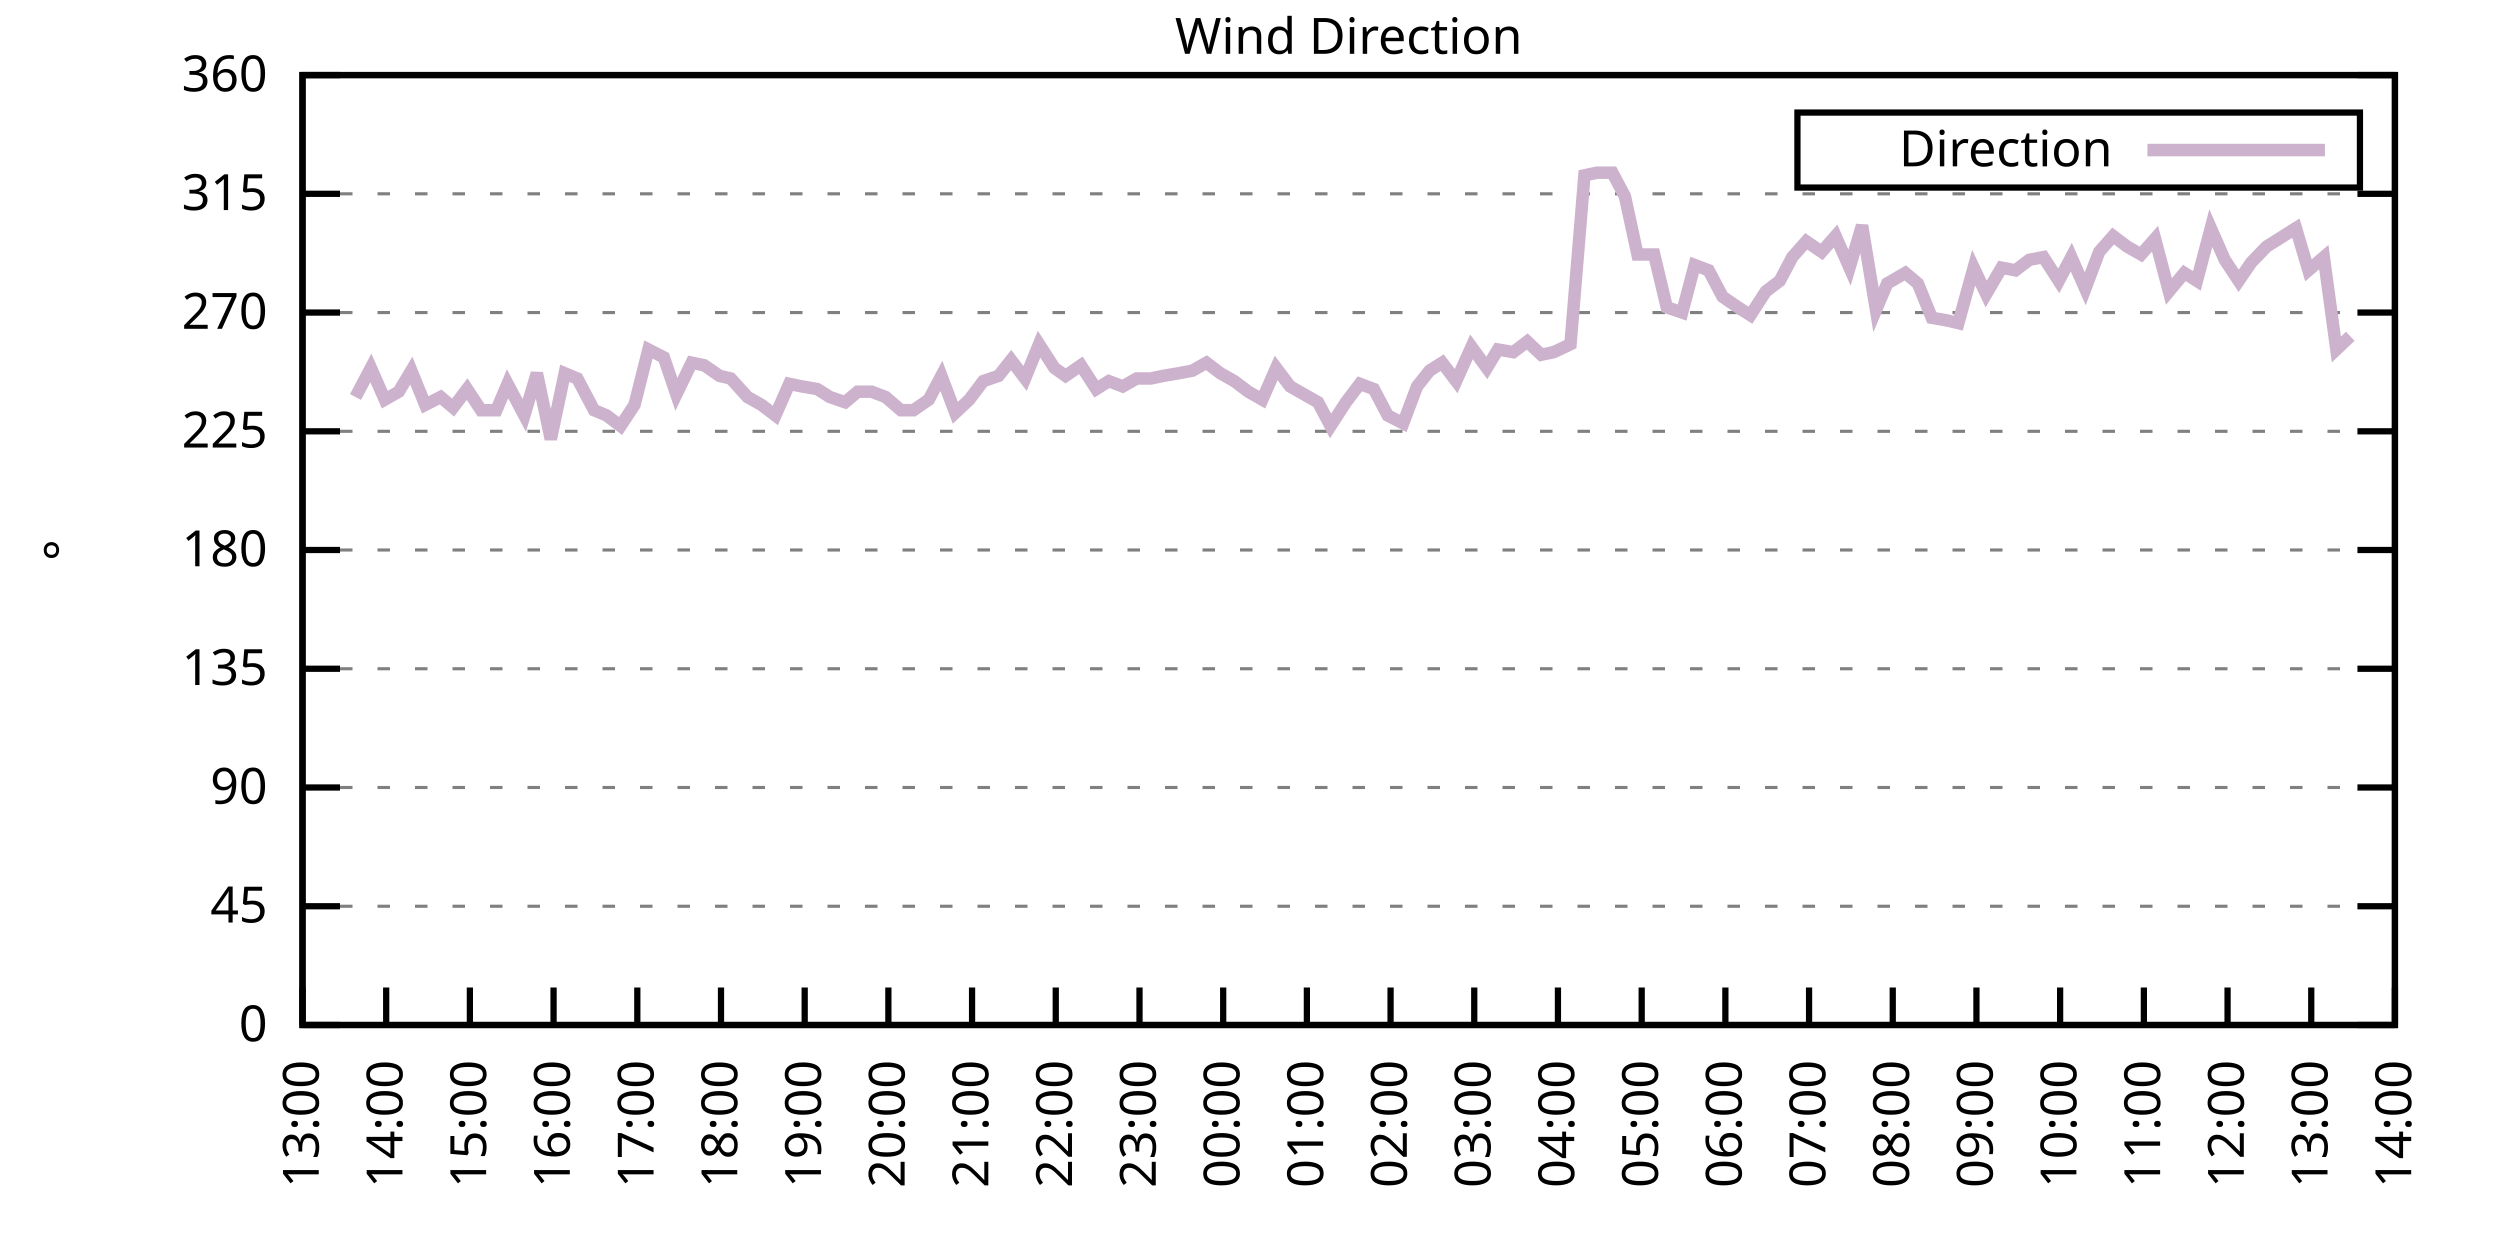
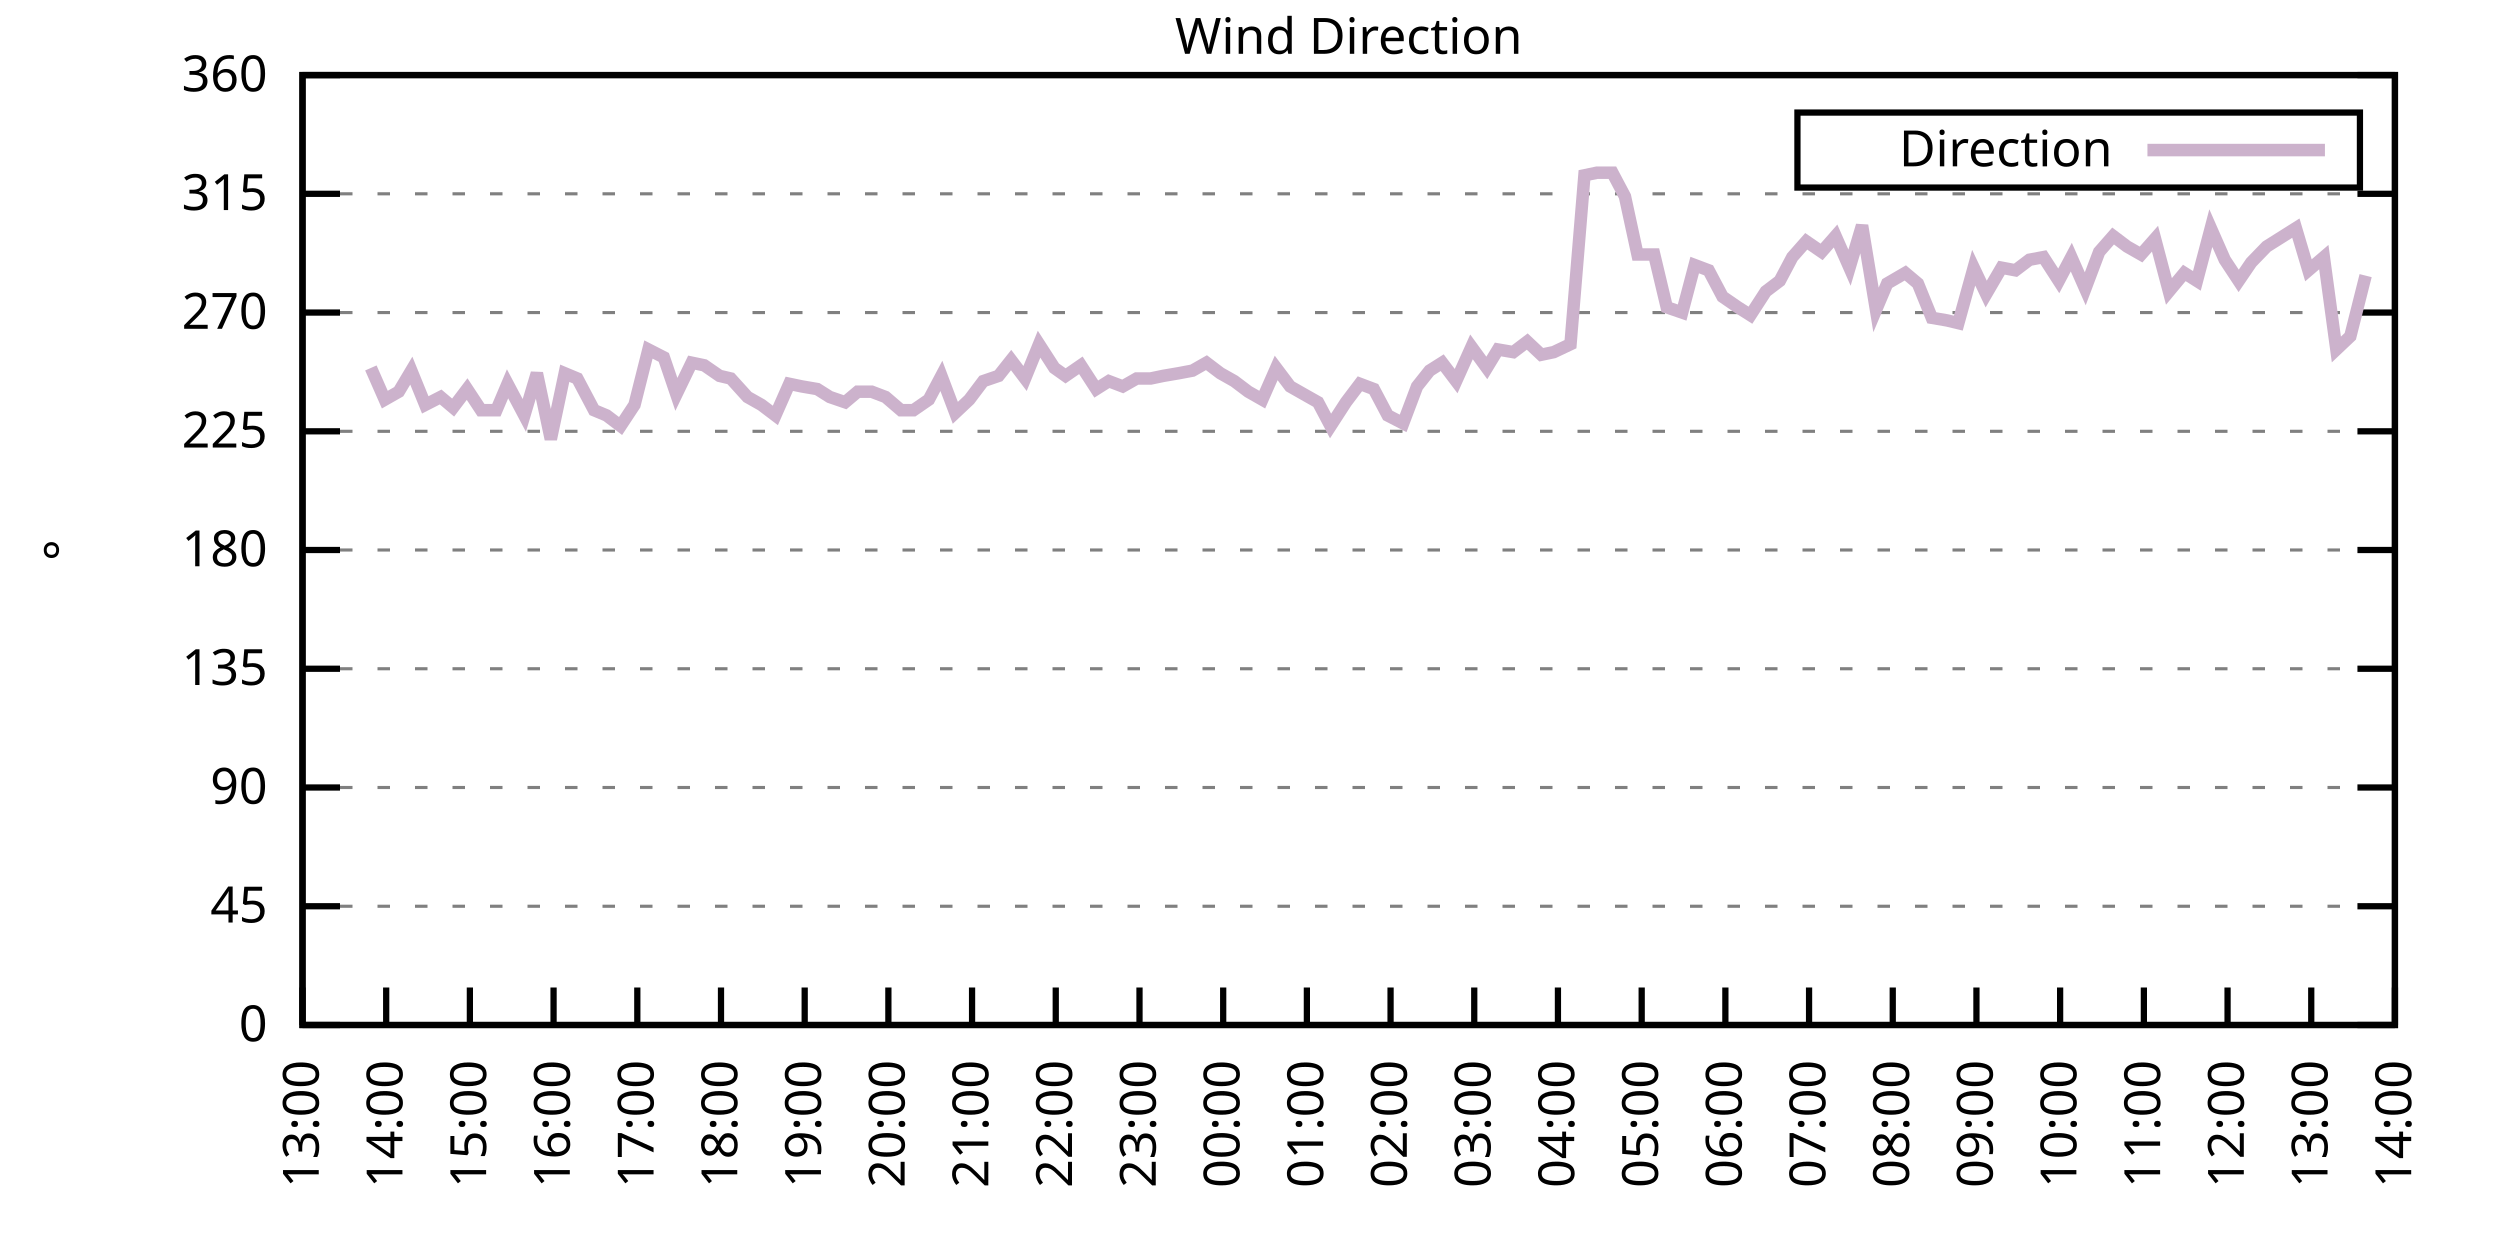
<svg xmlns="http://www.w3.org/2000/svg" xmlns:xlink="http://www.w3.org/1999/xlink" width="400" height="200" viewBox="0 0 400 200">
  <g id="gnuplot_canvas">
    <rect x="0" y="0" width="400" height="200" fill="none" />
    <defs>
      <circle id="gpDot" r="0.5" stroke-width="0.5" stroke="currentColor" />
      <path id="gpPt0" stroke-width="0.333" stroke="currentColor" d="M-1,0 h2 M0,-1 v2" />
      <path id="gpPt1" stroke-width="0.333" stroke="currentColor" d="M-1,-1 L1,1 M1,-1 L-1,1" />
      <path id="gpPt2" stroke-width="0.333" stroke="currentColor" d="M-1,0 L1,0 M0,-1 L0,1 M-1,-1 L1,1 M-1,1 L1,-1" />
      <rect id="gpPt3" stroke-width="0.333" stroke="currentColor" x="-1" y="-1" width="2" height="2" />
      <rect id="gpPt4" stroke-width="0.333" stroke="currentColor" fill="currentColor" x="-1" y="-1" width="2" height="2" />
      <circle id="gpPt5" stroke-width="0.333" stroke="currentColor" cx="0" cy="0" r="1" />
      <use xlink:href="#gpPt5" id="gpPt6" fill="currentColor" stroke="none" />
      <path id="gpPt7" stroke-width="0.333" stroke="currentColor" d="M0,-1.33 L-1.33,0.67 L1.33,0.67 z" />
      <use xlink:href="#gpPt7" id="gpPt8" fill="currentColor" stroke="none" />
      <use xlink:href="#gpPt7" id="gpPt9" stroke="currentColor" transform="rotate(180)" />
      <use xlink:href="#gpPt9" id="gpPt10" fill="currentColor" stroke="none" />
      <use xlink:href="#gpPt3" id="gpPt11" stroke="currentColor" transform="rotate(45)" />
      <use xlink:href="#gpPt11" id="gpPt12" fill="currentColor" stroke="none" />
      <path id="gpPt13" stroke-width="0.333" stroke="currentColor" d="M0,1.330 L1.265,0.411 L0.782,-1.067 L-0.782,-1.076 L-1.265,0.411 z" />
      <use xlink:href="#gpPt13" id="gpPt14" fill="currentColor" stroke="none" />
      <filter id="textbox" filterUnits="objectBoundingBox" x="0" y="0" height="1" width="1">
        <feFlood flood-color="white" flood-opacity="1" result="bgnd" />
        <feComposite in="SourceGraphic" in2="bgnd" operator="atop" />
      </filter>
      <filter id="greybox" filterUnits="objectBoundingBox" x="0" y="0" height="1" width="1">
        <feFlood flood-color="lightgrey" flood-opacity="1" result="grey" />
        <feComposite in="SourceGraphic" in2="grey" operator="atop" />
      </filter>
    </defs>
    <g fill="none" color="white" stroke="currentColor" stroke-width="1.00" stroke-linecap="butt" stroke-linejoin="miter">
</g>
    <g fill="none" color="black" stroke="currentColor" stroke-width="1.00" stroke-linecap="butt" stroke-linejoin="miter">
      <g stroke="none" shape-rendering="crispEdges">
        <polygon fill="rgb(255, 255, 255)" points="48.40,164.00 383.18,164.00 383.18,12.02 48.40,12.02 " />
      </g>
    </g>
    <g fill="none" color="black" stroke="currentColor" stroke-width="1.00" stroke-linecap="butt" stroke-linejoin="miter">
</g>
    <g fill="none" color="black" stroke="black" stroke-width="0.50" stroke-linecap="butt" stroke-linejoin="miter">
</g>
    <g fill="none" color="gray" stroke="currentColor" stroke-width="0.50" stroke-linecap="butt" stroke-linejoin="miter">
      <path stroke="gray" stroke-dasharray="2,4" class="gridline" d="M48.40,164.00 L383.19,164.00  " />
    </g>
    <g fill="none" color="gray" stroke="gray" stroke-width="1.00" stroke-linecap="butt" stroke-linejoin="miter">
</g>
    <g fill="none" color="black" stroke="currentColor" stroke-width="1.00" stroke-linecap="butt" stroke-linejoin="miter">
      <path stroke="black" d="M48.40,164.00 L54.40,164.00 M383.19,164.00 L377.19,164.00  " />
      <g transform="translate(42.80,166.60)" stroke="none" fill="black" font-family="Sans" font-size="8.00" text-anchor="end">
        <text>
          <tspan font-family="Sans"> 0</tspan>
        </text>
      </g>
    </g>
    <g fill="none" color="black" stroke="currentColor" stroke-width="1.00" stroke-linecap="butt" stroke-linejoin="miter">
</g>
    <g fill="none" color="black" stroke="black" stroke-width="0.50" stroke-linecap="butt" stroke-linejoin="miter">
</g>
    <g fill="none" color="gray" stroke="currentColor" stroke-width="0.50" stroke-linecap="butt" stroke-linejoin="miter">
      <path stroke="gray" stroke-dasharray="2,4" class="gridline" d="M48.40,145.00 L383.19,145.00  " />
    </g>
    <g fill="none" color="gray" stroke="gray" stroke-width="1.00" stroke-linecap="butt" stroke-linejoin="miter">
</g>
    <g fill="none" color="black" stroke="currentColor" stroke-width="1.00" stroke-linecap="butt" stroke-linejoin="miter">
      <path stroke="black" d="M48.40,145.00 L54.40,145.00 M383.19,145.00 L377.19,145.00  " />
      <g transform="translate(42.80,147.60)" stroke="none" fill="black" font-family="Sans" font-size="8.00" text-anchor="end">
        <text>
          <tspan font-family="Sans"> 45</tspan>
        </text>
      </g>
    </g>
    <g fill="none" color="black" stroke="currentColor" stroke-width="1.00" stroke-linecap="butt" stroke-linejoin="miter">
</g>
    <g fill="none" color="black" stroke="black" stroke-width="0.50" stroke-linecap="butt" stroke-linejoin="miter">
</g>
    <g fill="none" color="gray" stroke="currentColor" stroke-width="0.50" stroke-linecap="butt" stroke-linejoin="miter">
      <path stroke="gray" stroke-dasharray="2,4" class="gridline" d="M48.40,126.00 L383.19,126.00  " />
    </g>
    <g fill="none" color="gray" stroke="gray" stroke-width="1.00" stroke-linecap="butt" stroke-linejoin="miter">
</g>
    <g fill="none" color="black" stroke="currentColor" stroke-width="1.00" stroke-linecap="butt" stroke-linejoin="miter">
      <path stroke="black" d="M48.40,126.00 L54.40,126.00 M383.19,126.00 L377.19,126.00  " />
      <g transform="translate(42.80,128.60)" stroke="none" fill="black" font-family="Sans" font-size="8.00" text-anchor="end">
        <text>
          <tspan font-family="Sans"> 90</tspan>
        </text>
      </g>
    </g>
    <g fill="none" color="black" stroke="currentColor" stroke-width="1.00" stroke-linecap="butt" stroke-linejoin="miter">
</g>
    <g fill="none" color="black" stroke="black" stroke-width="0.50" stroke-linecap="butt" stroke-linejoin="miter">
</g>
    <g fill="none" color="gray" stroke="currentColor" stroke-width="0.50" stroke-linecap="butt" stroke-linejoin="miter">
      <path stroke="gray" stroke-dasharray="2,4" class="gridline" d="M48.40,107.00 L383.19,107.00  " />
    </g>
    <g fill="none" color="gray" stroke="gray" stroke-width="1.00" stroke-linecap="butt" stroke-linejoin="miter">
</g>
    <g fill="none" color="black" stroke="currentColor" stroke-width="1.00" stroke-linecap="butt" stroke-linejoin="miter">
      <path stroke="black" d="M48.40,107.00 L54.40,107.00 M383.19,107.00 L377.19,107.00  " />
      <g transform="translate(42.80,109.60)" stroke="none" fill="black" font-family="Sans" font-size="8.00" text-anchor="end">
        <text>
          <tspan font-family="Sans"> 135</tspan>
        </text>
      </g>
    </g>
    <g fill="none" color="black" stroke="currentColor" stroke-width="1.00" stroke-linecap="butt" stroke-linejoin="miter">
</g>
    <g fill="none" color="black" stroke="black" stroke-width="0.50" stroke-linecap="butt" stroke-linejoin="miter">
</g>
    <g fill="none" color="gray" stroke="currentColor" stroke-width="0.50" stroke-linecap="butt" stroke-linejoin="miter">
      <path stroke="gray" stroke-dasharray="2,4" class="gridline" d="M48.40,88.00 L383.19,88.00  " />
    </g>
    <g fill="none" color="gray" stroke="gray" stroke-width="1.00" stroke-linecap="butt" stroke-linejoin="miter">
</g>
    <g fill="none" color="black" stroke="currentColor" stroke-width="1.00" stroke-linecap="butt" stroke-linejoin="miter">
      <path stroke="black" d="M48.40,88.00 L54.40,88.00 M383.19,88.00 L377.19,88.00  " />
      <g transform="translate(42.80,90.60)" stroke="none" fill="black" font-family="Sans" font-size="8.00" text-anchor="end">
        <text>
          <tspan font-family="Sans"> 180</tspan>
        </text>
      </g>
    </g>
    <g fill="none" color="black" stroke="currentColor" stroke-width="1.00" stroke-linecap="butt" stroke-linejoin="miter">
</g>
    <g fill="none" color="black" stroke="black" stroke-width="0.50" stroke-linecap="butt" stroke-linejoin="miter">
</g>
    <g fill="none" color="gray" stroke="currentColor" stroke-width="0.50" stroke-linecap="butt" stroke-linejoin="miter">
      <path stroke="gray" stroke-dasharray="2,4" class="gridline" d="M48.40,69.01 L383.19,69.01  " />
    </g>
    <g fill="none" color="gray" stroke="gray" stroke-width="1.00" stroke-linecap="butt" stroke-linejoin="miter">
</g>
    <g fill="none" color="black" stroke="currentColor" stroke-width="1.00" stroke-linecap="butt" stroke-linejoin="miter">
      <path stroke="black" d="M48.40,69.01 L54.40,69.01 M383.19,69.01 L377.19,69.01  " />
      <g transform="translate(42.80,71.61)" stroke="none" fill="black" font-family="Sans" font-size="8.00" text-anchor="end">
        <text>
          <tspan font-family="Sans"> 225</tspan>
        </text>
      </g>
    </g>
    <g fill="none" color="black" stroke="currentColor" stroke-width="1.00" stroke-linecap="butt" stroke-linejoin="miter">
</g>
    <g fill="none" color="black" stroke="black" stroke-width="0.50" stroke-linecap="butt" stroke-linejoin="miter">
</g>
    <g fill="none" color="gray" stroke="currentColor" stroke-width="0.50" stroke-linecap="butt" stroke-linejoin="miter">
      <path stroke="gray" stroke-dasharray="2,4" class="gridline" d="M48.40,50.01 L383.19,50.01  " />
    </g>
    <g fill="none" color="gray" stroke="gray" stroke-width="1.00" stroke-linecap="butt" stroke-linejoin="miter">
</g>
    <g fill="none" color="black" stroke="currentColor" stroke-width="1.00" stroke-linecap="butt" stroke-linejoin="miter">
      <path stroke="black" d="M48.40,50.01 L54.40,50.01 M383.19,50.01 L377.19,50.01  " />
      <g transform="translate(42.80,52.61)" stroke="none" fill="black" font-family="Sans" font-size="8.00" text-anchor="end">
        <text>
          <tspan font-family="Sans"> 270</tspan>
        </text>
      </g>
    </g>
    <g fill="none" color="black" stroke="currentColor" stroke-width="1.00" stroke-linecap="butt" stroke-linejoin="miter">
</g>
    <g fill="none" color="black" stroke="black" stroke-width="0.50" stroke-linecap="butt" stroke-linejoin="miter">
</g>
    <g fill="none" color="gray" stroke="currentColor" stroke-width="0.50" stroke-linecap="butt" stroke-linejoin="miter">
      <path stroke="gray" stroke-dasharray="2,4" class="gridline" d="M48.40,31.01 L383.19,31.01  " />
    </g>
    <g fill="none" color="gray" stroke="gray" stroke-width="1.00" stroke-linecap="butt" stroke-linejoin="miter">
</g>
    <g fill="none" color="black" stroke="currentColor" stroke-width="1.00" stroke-linecap="butt" stroke-linejoin="miter">
      <path stroke="black" d="M48.40,31.01 L54.40,31.01 M383.19,31.01 L377.19,31.01  " />
      <g transform="translate(42.80,33.61)" stroke="none" fill="black" font-family="Sans" font-size="8.00" text-anchor="end">
        <text>
          <tspan font-family="Sans"> 315</tspan>
        </text>
      </g>
    </g>
    <g fill="none" color="black" stroke="currentColor" stroke-width="1.00" stroke-linecap="butt" stroke-linejoin="miter">
</g>
    <g fill="none" color="black" stroke="black" stroke-width="0.50" stroke-linecap="butt" stroke-linejoin="miter">
</g>
    <g fill="none" color="gray" stroke="currentColor" stroke-width="0.50" stroke-linecap="butt" stroke-linejoin="miter">
      <path stroke="gray" stroke-dasharray="2,4" class="gridline" d="M48.40,12.01 L383.19,12.01  " />
    </g>
    <g fill="none" color="gray" stroke="gray" stroke-width="1.00" stroke-linecap="butt" stroke-linejoin="miter">
</g>
    <g fill="none" color="black" stroke="currentColor" stroke-width="1.00" stroke-linecap="butt" stroke-linejoin="miter">
      <path stroke="black" d="M48.40,12.01 L54.40,12.01 M383.19,12.01 L377.19,12.01  " />
      <g transform="translate(42.80,14.61)" stroke="none" fill="black" font-family="Sans" font-size="8.00" text-anchor="end">
        <text>
          <tspan font-family="Sans"> 360</tspan>
        </text>
      </g>
    </g>
    <g fill="none" color="black" stroke="currentColor" stroke-width="1.00" stroke-linecap="butt" stroke-linejoin="miter">
      <path stroke="black" d="M48.40,164.00 L48.40,158.00  " />
      <g transform="translate(51.00,169.60) rotate(270.00)" stroke="none" fill="black" font-family="Sans" font-size="8.00" text-anchor="end">
        <text>
          <tspan font-family="Sans">13:00</tspan>
        </text>
      </g>
    </g>
    <g fill="none" color="black" stroke="currentColor" stroke-width="1.00" stroke-linecap="butt" stroke-linejoin="miter">
      <path stroke="black" d="M61.79,164.00 L61.79,158.00  " />
      <g transform="translate(64.39,169.60) rotate(270.00)" stroke="none" fill="black" font-family="Sans" font-size="8.00" text-anchor="end">
        <text>
          <tspan font-family="Sans">14:00</tspan>
        </text>
      </g>
    </g>
    <g fill="none" color="black" stroke="currentColor" stroke-width="1.00" stroke-linecap="butt" stroke-linejoin="miter">
      <path stroke="black" d="M75.18,164.00 L75.18,158.00  " />
      <g transform="translate(77.78,169.60) rotate(270.00)" stroke="none" fill="black" font-family="Sans" font-size="8.00" text-anchor="end">
        <text>
          <tspan font-family="Sans">15:00</tspan>
        </text>
      </g>
    </g>
    <g fill="none" color="black" stroke="currentColor" stroke-width="1.00" stroke-linecap="butt" stroke-linejoin="miter">
      <path stroke="black" d="M88.57,164.00 L88.57,158.00  " />
      <g transform="translate(91.17,169.60) rotate(270.00)" stroke="none" fill="black" font-family="Sans" font-size="8.00" text-anchor="end">
        <text>
          <tspan font-family="Sans">16:00</tspan>
        </text>
      </g>
    </g>
    <g fill="none" color="black" stroke="currentColor" stroke-width="1.00" stroke-linecap="butt" stroke-linejoin="miter">
      <path stroke="black" d="M101.97,164.00 L101.97,158.00  " />
      <g transform="translate(104.57,169.60) rotate(270.00)" stroke="none" fill="black" font-family="Sans" font-size="8.00" text-anchor="end">
        <text>
          <tspan font-family="Sans">17:00</tspan>
        </text>
      </g>
    </g>
    <g fill="none" color="black" stroke="currentColor" stroke-width="1.00" stroke-linecap="butt" stroke-linejoin="miter">
      <path stroke="black" d="M115.36,164.00 L115.36,158.00  " />
      <g transform="translate(117.96,169.60) rotate(270.00)" stroke="none" fill="black" font-family="Sans" font-size="8.00" text-anchor="end">
        <text>
          <tspan font-family="Sans">18:00</tspan>
        </text>
      </g>
    </g>
    <g fill="none" color="black" stroke="currentColor" stroke-width="1.00" stroke-linecap="butt" stroke-linejoin="miter">
      <path stroke="black" d="M128.75,164.00 L128.75,158.00  " />
      <g transform="translate(131.35,169.60) rotate(270.00)" stroke="none" fill="black" font-family="Sans" font-size="8.00" text-anchor="end">
        <text>
          <tspan font-family="Sans">19:00</tspan>
        </text>
      </g>
    </g>
    <g fill="none" color="black" stroke="currentColor" stroke-width="1.00" stroke-linecap="butt" stroke-linejoin="miter">
      <path stroke="black" d="M142.14,164.00 L142.14,158.00  " />
      <g transform="translate(144.74,169.60) rotate(270.00)" stroke="none" fill="black" font-family="Sans" font-size="8.00" text-anchor="end">
        <text>
          <tspan font-family="Sans">20:00</tspan>
        </text>
      </g>
    </g>
    <g fill="none" color="black" stroke="currentColor" stroke-width="1.00" stroke-linecap="butt" stroke-linejoin="miter">
      <path stroke="black" d="M155.53,164.00 L155.53,158.00  " />
      <g transform="translate(158.13,169.60) rotate(270.00)" stroke="none" fill="black" font-family="Sans" font-size="8.00" text-anchor="end">
        <text>
          <tspan font-family="Sans">21:00</tspan>
        </text>
      </g>
    </g>
    <g fill="none" color="black" stroke="currentColor" stroke-width="1.00" stroke-linecap="butt" stroke-linejoin="miter">
      <path stroke="black" d="M168.92,164.00 L168.92,158.00  " />
      <g transform="translate(171.52,169.60) rotate(270.00)" stroke="none" fill="black" font-family="Sans" font-size="8.00" text-anchor="end">
        <text>
          <tspan font-family="Sans">22:00</tspan>
        </text>
      </g>
    </g>
    <g fill="none" color="black" stroke="currentColor" stroke-width="1.00" stroke-linecap="butt" stroke-linejoin="miter">
      <path stroke="black" d="M182.32,164.00 L182.32,158.00  " />
      <g transform="translate(184.92,169.60) rotate(270.00)" stroke="none" fill="black" font-family="Sans" font-size="8.00" text-anchor="end">
        <text>
          <tspan font-family="Sans">23:00</tspan>
        </text>
      </g>
    </g>
    <g fill="none" color="black" stroke="currentColor" stroke-width="1.00" stroke-linecap="butt" stroke-linejoin="miter">
      <path stroke="black" d="M195.71,164.00 L195.71,158.00  " />
      <g transform="translate(198.31,169.60) rotate(270.00)" stroke="none" fill="black" font-family="Sans" font-size="8.00" text-anchor="end">
        <text>
          <tspan font-family="Sans">00:00</tspan>
        </text>
      </g>
    </g>
    <g fill="none" color="black" stroke="currentColor" stroke-width="1.00" stroke-linecap="butt" stroke-linejoin="miter">
      <path stroke="black" d="M209.10,164.00 L209.10,158.00  " />
      <g transform="translate(211.70,169.60) rotate(270.00)" stroke="none" fill="black" font-family="Sans" font-size="8.00" text-anchor="end">
        <text>
          <tspan font-family="Sans">01:00</tspan>
        </text>
      </g>
    </g>
    <g fill="none" color="black" stroke="currentColor" stroke-width="1.00" stroke-linecap="butt" stroke-linejoin="miter">
      <path stroke="black" d="M222.49,164.00 L222.49,158.00  " />
      <g transform="translate(225.09,169.60) rotate(270.00)" stroke="none" fill="black" font-family="Sans" font-size="8.00" text-anchor="end">
        <text>
          <tspan font-family="Sans">02:00</tspan>
        </text>
      </g>
    </g>
    <g fill="none" color="black" stroke="currentColor" stroke-width="1.00" stroke-linecap="butt" stroke-linejoin="miter">
      <path stroke="black" d="M235.88,164.00 L235.88,158.00  " />
      <g transform="translate(238.48,169.60) rotate(270.00)" stroke="none" fill="black" font-family="Sans" font-size="8.00" text-anchor="end">
        <text>
          <tspan font-family="Sans">03:00</tspan>
        </text>
      </g>
    </g>
    <g fill="none" color="black" stroke="currentColor" stroke-width="1.00" stroke-linecap="butt" stroke-linejoin="miter">
      <path stroke="black" d="M249.27,164.00 L249.27,158.00  " />
      <g transform="translate(251.87,169.60) rotate(270.00)" stroke="none" fill="black" font-family="Sans" font-size="8.00" text-anchor="end">
        <text>
          <tspan font-family="Sans">04:00</tspan>
        </text>
      </g>
    </g>
    <g fill="none" color="black" stroke="currentColor" stroke-width="1.00" stroke-linecap="butt" stroke-linejoin="miter">
      <path stroke="black" d="M262.67,164.00 L262.67,158.00  " />
      <g transform="translate(265.27,169.60) rotate(270.00)" stroke="none" fill="black" font-family="Sans" font-size="8.00" text-anchor="end">
        <text>
          <tspan font-family="Sans">05:00</tspan>
        </text>
      </g>
    </g>
    <g fill="none" color="black" stroke="currentColor" stroke-width="1.00" stroke-linecap="butt" stroke-linejoin="miter">
      <path stroke="black" d="M276.06,164.00 L276.06,158.00  " />
      <g transform="translate(278.66,169.60) rotate(270.00)" stroke="none" fill="black" font-family="Sans" font-size="8.00" text-anchor="end">
        <text>
          <tspan font-family="Sans">06:00</tspan>
        </text>
      </g>
    </g>
    <g fill="none" color="black" stroke="currentColor" stroke-width="1.00" stroke-linecap="butt" stroke-linejoin="miter">
      <path stroke="black" d="M289.45,164.00 L289.45,158.00  " />
      <g transform="translate(292.05,169.60) rotate(270.00)" stroke="none" fill="black" font-family="Sans" font-size="8.00" text-anchor="end">
        <text>
          <tspan font-family="Sans">07:00</tspan>
        </text>
      </g>
    </g>
    <g fill="none" color="black" stroke="currentColor" stroke-width="1.00" stroke-linecap="butt" stroke-linejoin="miter">
      <path stroke="black" d="M302.84,164.00 L302.84,158.00  " />
      <g transform="translate(305.44,169.60) rotate(270.00)" stroke="none" fill="black" font-family="Sans" font-size="8.00" text-anchor="end">
        <text>
          <tspan font-family="Sans">08:00</tspan>
        </text>
      </g>
    </g>
    <g fill="none" color="black" stroke="currentColor" stroke-width="1.00" stroke-linecap="butt" stroke-linejoin="miter">
      <path stroke="black" d="M316.23,164.00 L316.23,158.00  " />
      <g transform="translate(318.83,169.60) rotate(270.00)" stroke="none" fill="black" font-family="Sans" font-size="8.00" text-anchor="end">
        <text>
          <tspan font-family="Sans">09:00</tspan>
        </text>
      </g>
    </g>
    <g fill="none" color="black" stroke="currentColor" stroke-width="1.00" stroke-linecap="butt" stroke-linejoin="miter">
      <path stroke="black" d="M329.62,164.00 L329.62,158.00  " />
      <g transform="translate(332.22,169.60) rotate(270.00)" stroke="none" fill="black" font-family="Sans" font-size="8.00" text-anchor="end">
        <text>
          <tspan font-family="Sans">10:00</tspan>
        </text>
      </g>
    </g>
    <g fill="none" color="black" stroke="currentColor" stroke-width="1.00" stroke-linecap="butt" stroke-linejoin="miter">
      <path stroke="black" d="M343.02,164.00 L343.02,158.00  " />
      <g transform="translate(345.62,169.60) rotate(270.00)" stroke="none" fill="black" font-family="Sans" font-size="8.00" text-anchor="end">
        <text>
          <tspan font-family="Sans">11:00</tspan>
        </text>
      </g>
    </g>
    <g fill="none" color="black" stroke="currentColor" stroke-width="1.00" stroke-linecap="butt" stroke-linejoin="miter">
      <path stroke="black" d="M356.41,164.00 L356.41,158.00  " />
      <g transform="translate(359.01,169.60) rotate(270.00)" stroke="none" fill="black" font-family="Sans" font-size="8.00" text-anchor="end">
        <text>
          <tspan font-family="Sans">12:00</tspan>
        </text>
      </g>
    </g>
    <g fill="none" color="black" stroke="currentColor" stroke-width="1.00" stroke-linecap="butt" stroke-linejoin="miter">
      <path stroke="black" d="M369.80,164.00 L369.80,158.00  " />
      <g transform="translate(372.40,169.60) rotate(270.00)" stroke="none" fill="black" font-family="Sans" font-size="8.00" text-anchor="end">
        <text>
          <tspan font-family="Sans">13:00</tspan>
        </text>
      </g>
    </g>
    <g fill="none" color="black" stroke="currentColor" stroke-width="1.00" stroke-linecap="butt" stroke-linejoin="miter">
      <path stroke="black" d="M383.19,164.00 L383.19,158.00  " />
      <g transform="translate(385.79,169.60) rotate(270.00)" stroke="none" fill="black" font-family="Sans" font-size="8.00" text-anchor="end">
        <text>
          <tspan font-family="Sans">14:00</tspan>
        </text>
      </g>
    </g>
    <g fill="none" color="black" stroke="currentColor" stroke-width="1.00" stroke-linecap="butt" stroke-linejoin="miter">
</g>
    <g fill="none" color="black" stroke="currentColor" stroke-width="1.00" stroke-linecap="butt" stroke-linejoin="miter">
      <path stroke="black" d="M48.40,12.01 L48.40,164.00 L383.19,164.00 L383.19,12.01 L48.40,12.01 Z  " />
    </g>
    <g fill="none" color="black" stroke="currentColor" stroke-width="1.00" stroke-linecap="butt" stroke-linejoin="miter">
</g>
    <g fill="none" color="black" stroke="currentColor" stroke-width="1.00" stroke-linecap="butt" stroke-linejoin="miter">
      <path stroke="black" d="M287.59,30.01 L287.59,18.01 L377.59,18.01 L377.59,30.01 L287.59,30.01 Z  " />
    </g>
    <g id="Wind_direction_plot_1">
      <g fill="none" color="white" stroke="black" stroke-width="2.00" stroke-linecap="butt" stroke-linejoin="miter">
</g>
      <g fill="none" color="black" stroke="currentColor" stroke-width="2.00" stroke-linecap="butt" stroke-linejoin="miter">
        <g transform="translate(337.99,26.61)" stroke="none" fill="black" font-family="Sans" font-size="8.00" text-anchor="end">
          <text>
            <tspan font-family="Sans">Direction</tspan>
          </text>
        </g>
      </g>
      <g fill="none" color="black" stroke="currentColor" stroke-width="2.00" stroke-linecap="butt" stroke-linejoin="miter">
-         <path stroke="rgb(204, 178, 204)" d="M343.59,24.01 L371.99,24.01 M56.88,63.52 L59.34,58.87 L61.57,63.94 L63.80,62.67 L65.81,59.30 L68.04,64.78   L70.50,63.52 L72.50,65.21 L74.74,62.25 L76.97,65.63 L79.42,65.63 L81.21,61.41 L83.89,66.47 L85.90,59.72   L88.13,70.27 L90.36,59.72 L92.37,60.56 L95.05,65.63 L97.06,66.47 L99.29,68.16 L101.52,64.78 L103.75,55.92   L106.21,57.18 L108.22,63.10 L110.67,58.03 L112.68,58.45 L115.13,60.14 L116.92,60.56 L119.60,63.52 L121.83,64.78   L124.06,66.47 L126.29,61.41 L128.30,61.83 L130.76,62.25 L132.77,63.52 L135.22,64.36 L137.23,62.67 L139.46,62.67   L141.69,63.52 L144.15,65.63 L146.16,65.63 L148.61,63.94 L150.62,60.14 L152.85,66.05 L155.09,63.94 L157.32,60.98   L159.77,60.14 L161.78,57.61 L164.01,60.56 L166.25,55.07 L168.70,58.87 L170.49,60.14 L172.94,58.45 L175.40,62.25   L177.41,60.98 L179.64,61.83 L181.87,60.56 L184.10,60.56 L186.11,60.14 L188.57,59.72 L190.80,59.30 L193.03,58.03   L195.26,59.72 L197.49,60.98 L199.73,62.67 L201.96,63.94 L204.19,58.87 L206.42,61.83 L208.65,63.10 L210.88,64.36   L212.89,68.16 L215.35,64.36 L217.58,61.41 L219.81,62.25 L222.04,66.47 L224.50,67.74 L226.73,61.83 L228.74,59.30   L230.75,58.03 L232.98,60.98 L235.44,55.50 L237.89,58.87 L239.68,55.92 L242.13,56.34 L244.36,54.65 L246.60,56.76   L248.60,56.34 L251.28,55.07 L253.51,28.05 L255.52,27.63 L257.98,27.63 L259.99,31.43 L262.00,40.72 L264.67,40.72   L266.68,49.16 L269.14,50.01 L271.15,42.41 L273.38,43.25 L275.61,47.47 L278.07,49.16 L280.07,50.43 L282.53,46.63   L284.76,44.94 L286.77,41.14 L289.00,38.61 L291.46,40.30 L293.69,37.76 L295.92,42.83 L297.93,36.08 L300.16,49.59   L301.95,45.36 L304.85,43.67 L306.86,45.36 L309.09,50.85 L311.54,51.27 L313.33,51.70 L315.79,42.83 L317.79,47.05   L320.25,42.83 L322.48,43.25 L324.71,41.56 L326.95,41.14 L329.40,44.94 L331.41,41.14 L333.64,46.21 L335.87,40.30   L338.10,37.76 L340.34,39.45 L342.57,40.72 L344.80,38.19 L347.03,46.63 L349.49,43.67 L351.50,44.94 L353.73,36.50   L355.96,41.56 L358.19,44.94 L360.20,41.99 L362.66,39.45 L367.34,36.50 L369.35,43.25 L371.81,41.14 L373.82,55.92   L376.05,53.81  " />
+         <path stroke="rgb(204, 178, 204)" d="M343.59,24.01 L371.99,24.01 M59.34,58.87 L61.57,63.94 L63.80,62.67 L65.81,59.30 L68.04,64.78 L70.50,63.52   L72.50,65.21 L74.74,62.25 L76.97,65.63 L79.42,65.63 L81.21,61.41 L83.89,66.47 L85.90,59.72 L88.13,70.27   L90.36,59.72 L92.37,60.56 L95.05,65.63 L97.06,66.47 L99.29,68.16 L101.52,64.78 L103.75,55.92 L106.21,57.18   L108.22,63.10 L110.67,58.03 L112.68,58.45 L115.13,60.14 L116.92,60.56 L119.60,63.52 L121.83,64.78 L124.06,66.47   L126.29,61.41 L128.30,61.83 L130.76,62.25 L132.77,63.52 L135.22,64.36 L137.23,62.67 L139.46,62.67 L141.69,63.52   L144.15,65.63 L146.16,65.63 L148.61,63.94 L150.62,60.14 L152.85,66.05 L155.09,63.94 L157.32,60.98 L159.77,60.14   L161.78,57.61 L164.01,60.56 L166.25,55.07 L168.70,58.87 L170.49,60.14 L172.94,58.45 L175.40,62.25 L177.41,60.98   L179.64,61.83 L181.87,60.56 L184.10,60.56 L186.11,60.14 L188.57,59.72 L190.80,59.30 L193.03,58.03 L195.26,59.72   L197.49,60.98 L199.73,62.67 L201.96,63.94 L204.19,58.87 L206.42,61.83 L208.65,63.10 L210.88,64.36 L212.89,68.16   L215.35,64.36 L217.58,61.41 L219.81,62.25 L222.04,66.47 L224.50,67.74 L226.73,61.83 L228.74,59.30 L230.75,58.03   L232.98,60.98 L235.44,55.50 L237.89,58.87 L239.68,55.92 L242.13,56.34 L244.36,54.65 L246.60,56.76 L248.60,56.34   L251.28,55.07 L253.51,28.05 L255.52,27.63 L257.98,27.63 L259.99,31.43 L262.00,40.72 L264.67,40.72 L266.68,49.16   L269.14,50.01 L271.15,42.41 L273.38,43.25 L275.61,47.47 L278.07,49.16 L280.07,50.43 L282.53,46.63 L284.76,44.94   L286.77,41.14 L289.00,38.61 L291.46,40.30 L293.69,37.76 L295.92,42.83 L297.93,36.08 L300.16,49.59 L301.95,45.36   L304.85,43.67 L306.86,45.36 L309.09,50.85 L311.54,51.27 L313.33,51.70 L315.79,42.83 L317.79,47.05 L320.25,42.83   L322.48,43.25 L324.71,41.56 L326.95,41.14 L329.40,44.94 L331.41,41.14 L333.64,46.21 L335.87,40.30 L338.10,37.76   L340.34,39.45 L342.57,40.72 L344.80,38.19 L347.03,46.63 L349.49,43.67 L351.50,44.94 L353.73,36.50 L355.96,41.56   L358.19,44.94 L360.20,41.99 L362.66,39.45 L367.34,36.50 L369.35,43.25 L371.81,41.14 L373.82,55.92 L376.05,53.81   L378.50,44.10  " />
      </g>
    </g>
    <g fill="none" color="black" stroke="currentColor" stroke-width="2.00" stroke-linecap="butt" stroke-linejoin="miter">
</g>
    <g fill="none" color="black" stroke="black" stroke-width="1.00" stroke-linecap="butt" stroke-linejoin="miter">
</g>
    <g fill="none" color="black" stroke="currentColor" stroke-width="1.00" stroke-linecap="butt" stroke-linejoin="miter">
      <path stroke="black" d="M48.40,12.01 L48.40,164.00 L383.19,164.00 L383.19,12.01 L48.40,12.01 Z  " />
      <g transform="translate(12.80,88.01) rotate(270.00)" stroke="none" fill="black" font-family="Sans" font-size="8.00" text-anchor="middle">
        <text>
          <tspan font-family="Sans">°</tspan>
        </text>
      </g>
    </g>
    <g fill="none" color="black" stroke="currentColor" stroke-width="1.00" stroke-linecap="butt" stroke-linejoin="miter">
</g>
    <g fill="none" color="black" stroke="currentColor" stroke-width="1.00" stroke-linecap="butt" stroke-linejoin="miter">
      <g transform="translate(215.79,8.61)" stroke="none" fill="black" font-family="Sans" font-size="8.00" text-anchor="middle">
        <text>
          <tspan font-family="Sans">Wind Direction</tspan>
        </text>
      </g>
    </g>
    <g fill="none" color="black" stroke="currentColor" stroke-width="1.00" stroke-linecap="butt" stroke-linejoin="miter">
</g>
  </g>
</svg>
